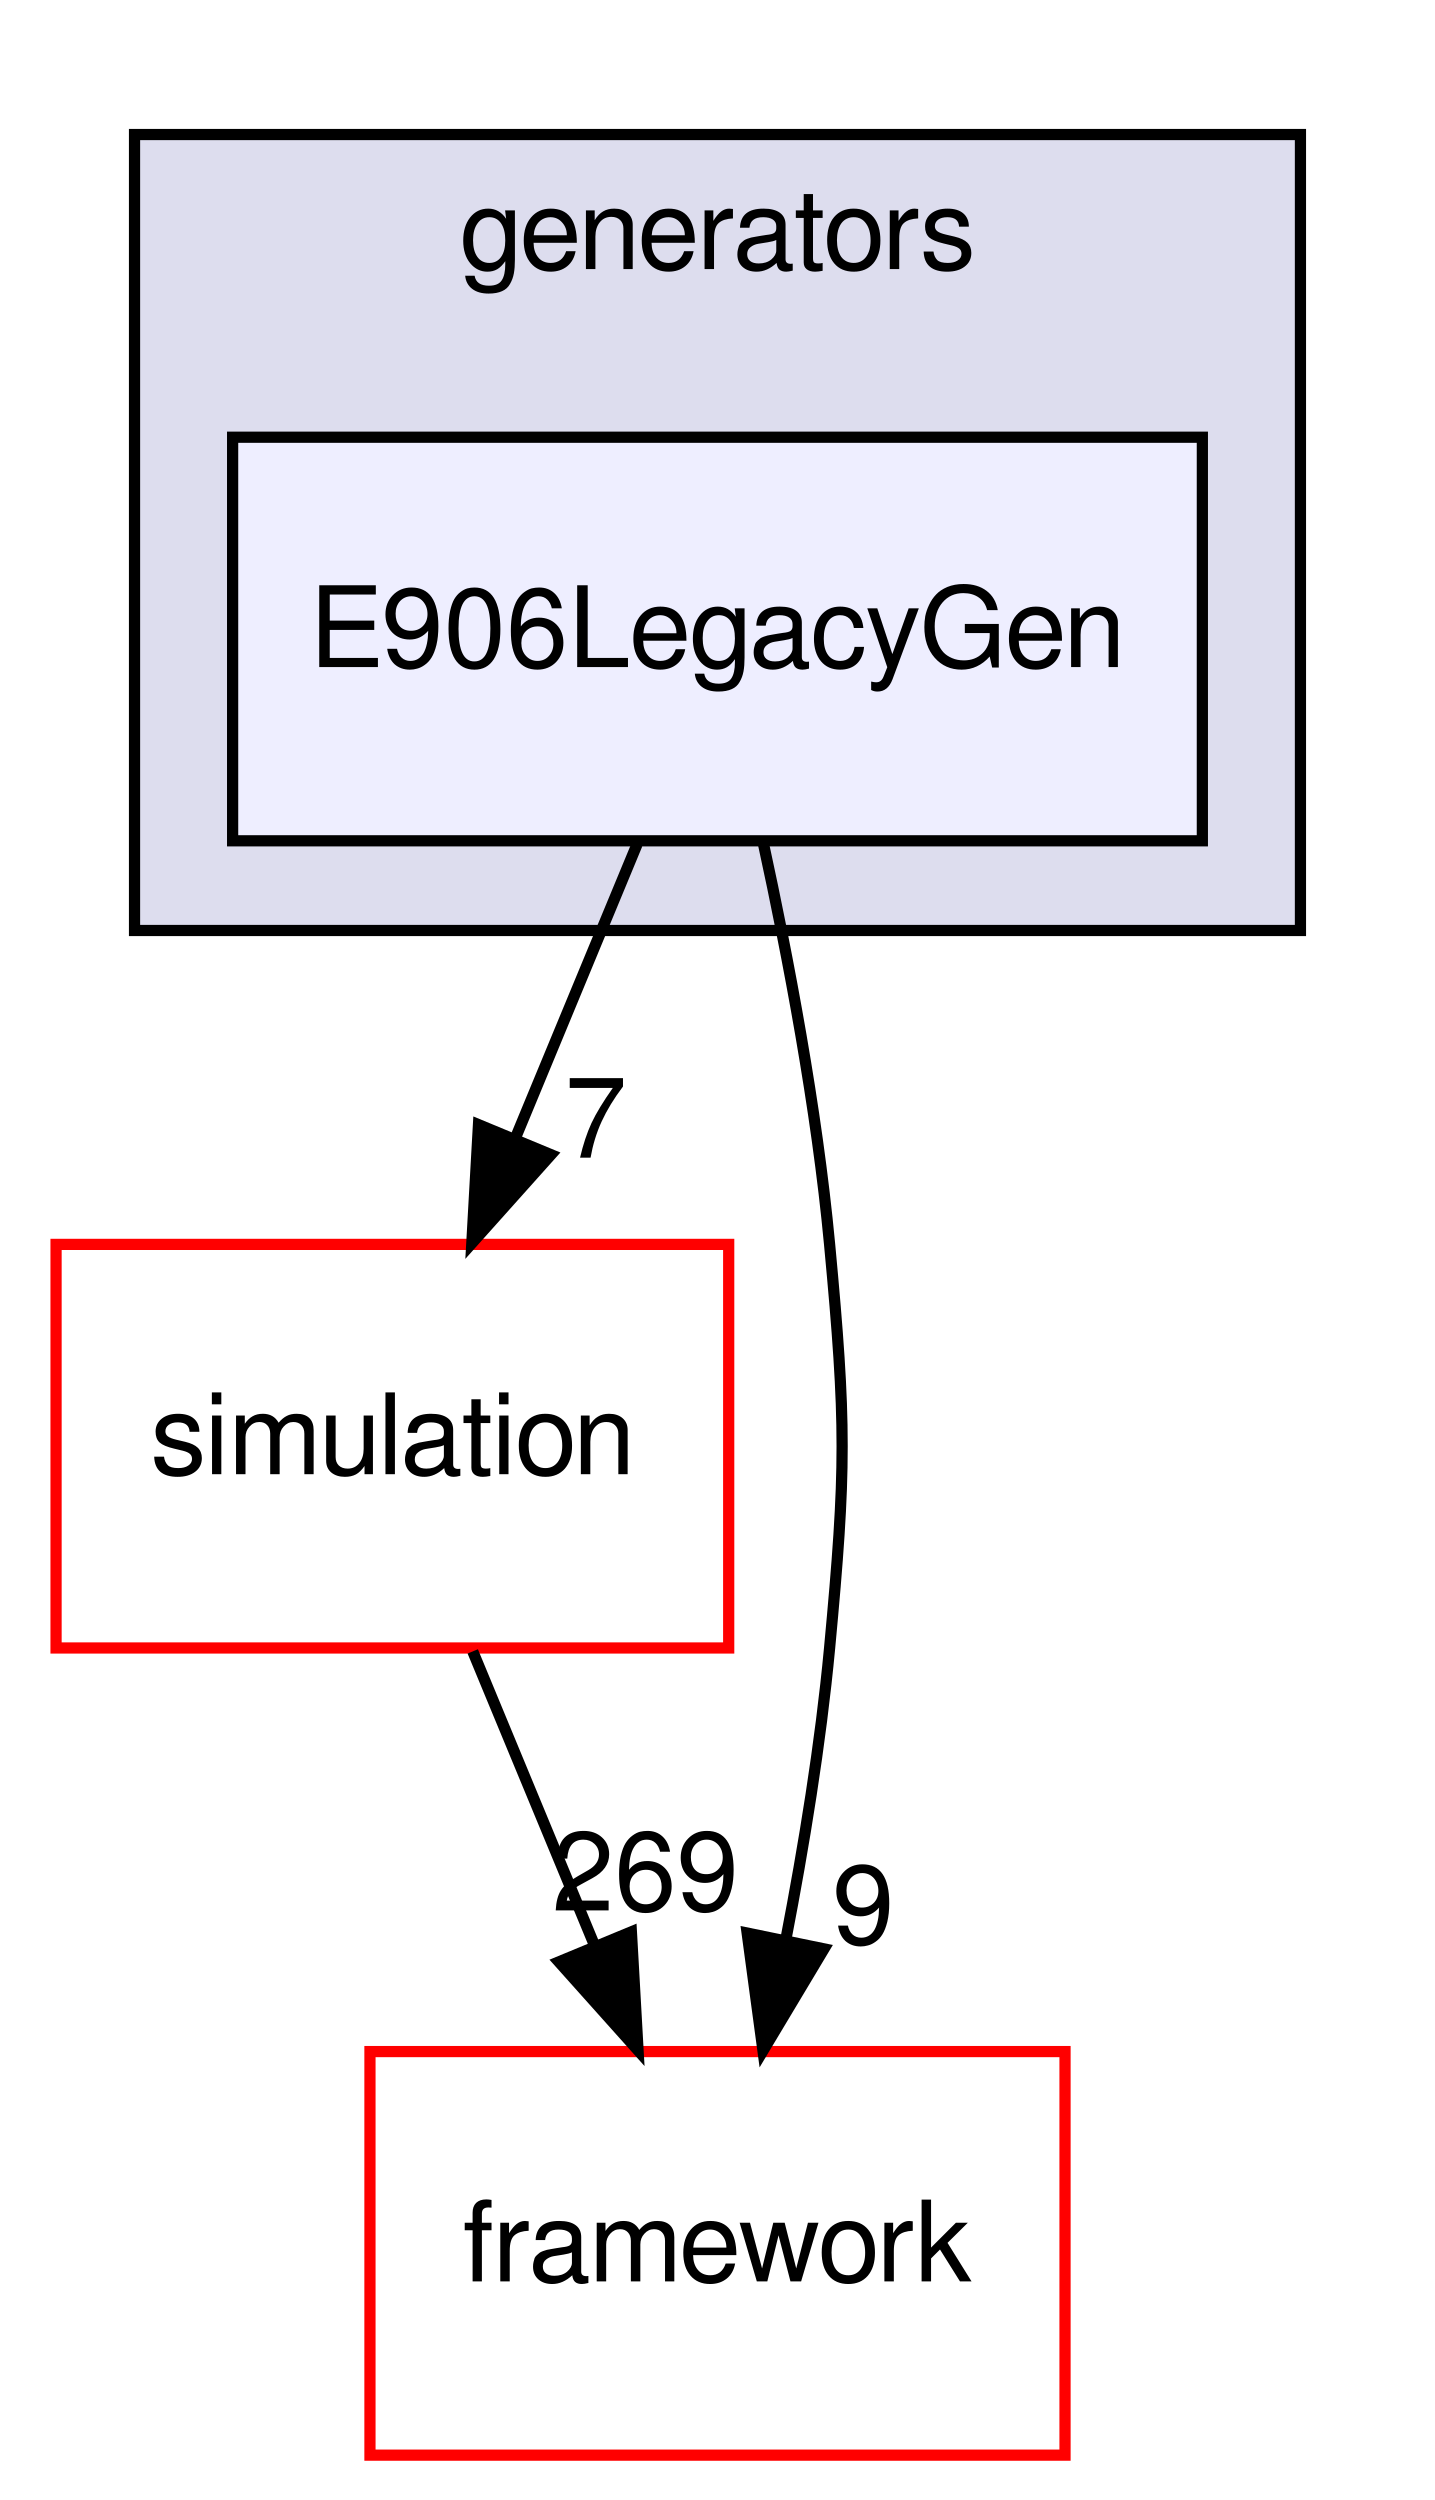
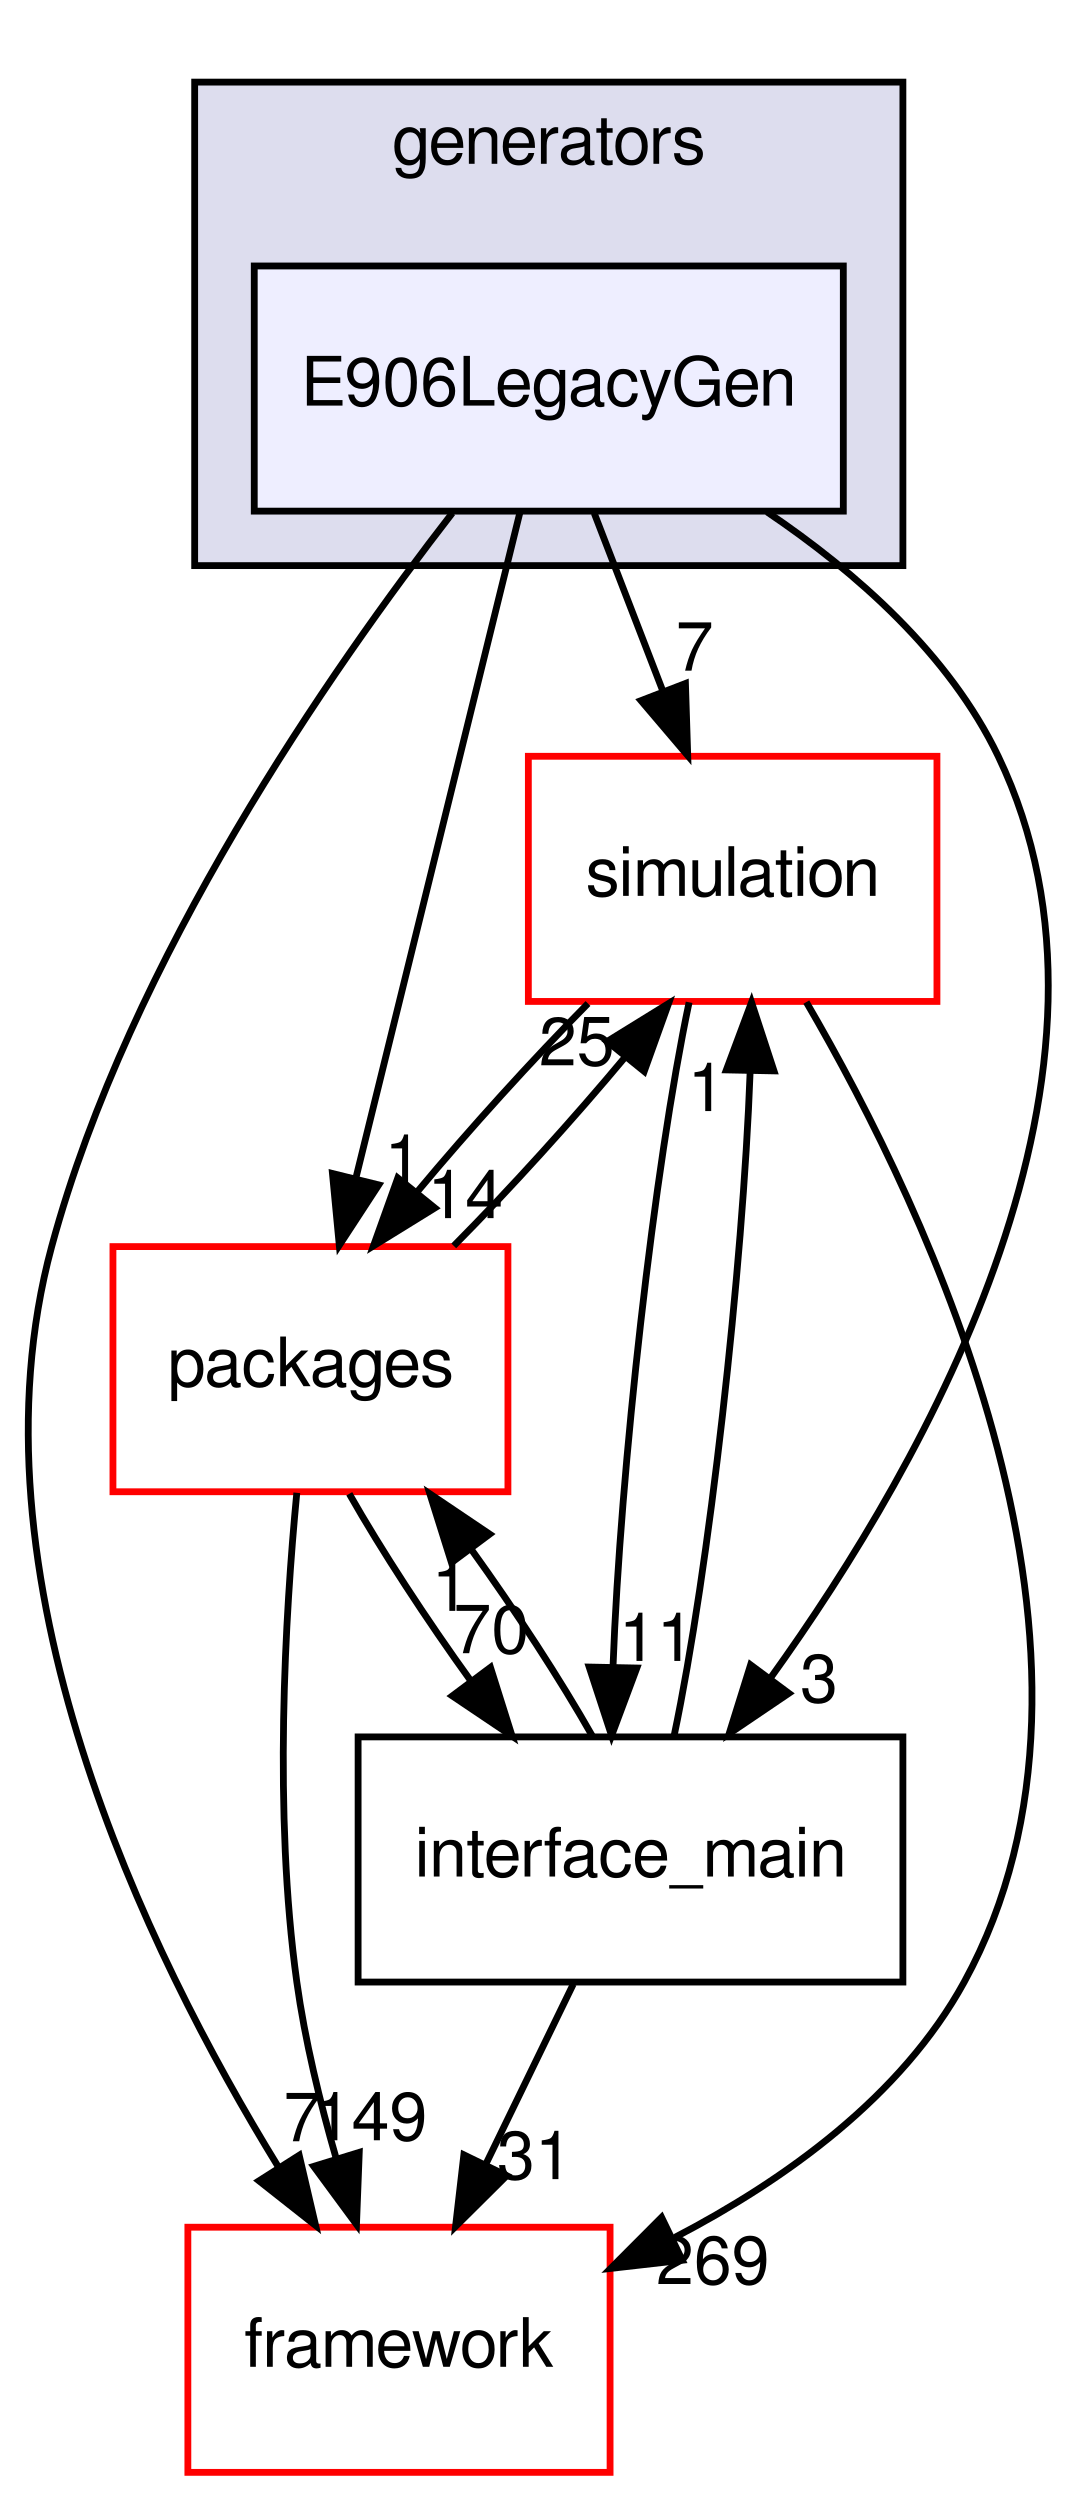
- <svg xmlns="http://www.w3.org/2000/svg" xmlns:xlink="http://www.w3.org/1999/xlink" width="128pt" height="223pt" viewBox="0.00 0.00 128.00 223.00">
-   <g id="graph0" class="graph" transform="scale(1 1) rotate(0) translate(4 219)">
+ <svg xmlns="http://www.w3.org/2000/svg" xmlns:xlink="http://www.w3.org/1999/xlink" width="158pt" height="367pt" viewBox="0.00 0.00 158.05 367.00">
+   <g id="graph0" class="graph" transform="scale(1 1) rotate(0) translate(4 363)">
    <g id="clust1" class="cluster">
      <g id="a_clust1">
        <a xlink:href="dir_1a6567115d8fe4eed7adc9cd640ab127.html" target="_top" xlink:title="generators">
-           <polygon fill="#ddddee" stroke="black" points="8,-136 8,-207 112,-207 112,-136 8,-136" />
-           <text text-anchor="middle" x="60" y="-195" font-family="FreeSans" font-size="10.00">generators</text>
+           <polygon fill="#ddddee" stroke="black" points="24.587,-280 24.587,-351 128.587,-351 128.587,-280 24.587,-280" />
+           <text text-anchor="middle" x="76.587" y="-339" font-family="FreeSans" font-size="10.00">generators</text>
        </a>
      </g>
    </g>
    <g id="node1" class="node">
      <g id="a_node1">
        <a xlink:href="dir_7ea3cf3554778141e4c84ab6ef528d6b.html" target="_top" xlink:title="E906LegacyGen">
-           <polygon fill="#eeeeff" stroke="black" points="103.25,-180 16.75,-180 16.75,-144 103.25,-144 103.25,-180" />
-           <text text-anchor="middle" x="60" y="-159.5" font-family="FreeSans" font-size="10.00">E906LegacyGen</text>
+           <polygon fill="#eeeeff" stroke="black" points="119.837,-324 33.337,-324 33.337,-288 119.837,-288 119.837,-324" />
+           <text text-anchor="middle" x="76.587" y="-303.5" font-family="FreeSans" font-size="10.00">E906LegacyGen</text>
        </a>
      </g>
    </g>
    <g id="node2" class="node">
      <g id="a_node2">
        <a xlink:href="dir_0a538a087021ce8adf1d4849fdeba031.html" target="_top" xlink:title="simulation">
-           <polygon fill="none" stroke="red" points="61,-108 1,-108 1,-72 61,-72 61,-108" />
-           <text text-anchor="middle" x="31" y="-87.5" font-family="FreeSans" font-size="10.00">simulation</text>
+           <polygon fill="none" stroke="red" points="133.587,-252 73.587,-252 73.587,-216 133.587,-216 133.587,-252" />
+           <text text-anchor="middle" x="103.587" y="-231.5" font-family="FreeSans" font-size="10.00">simulation</text>
        </a>
      </g>
    </g>
-     <g id="edge2" class="edge">
-       <path fill="none" stroke="black" d="M52.831,-143.697C49.566,-135.813 45.626,-126.304 41.998,-117.546" />
-       <polygon fill="black" stroke="black" points="45.147,-116.003 38.086,-108.104 38.68,-118.683 45.147,-116.003" />
-       <g id="a_edge2-headlabel">
+     <g id="edge10" class="edge">
+       <path fill="none" stroke="black" d="M83.261,-287.697C86.302,-279.813 89.97,-270.304 93.348,-261.546" />
+       <polygon fill="black" stroke="black" points="96.656,-262.694 96.99,-252.104 90.125,-260.175 96.656,-262.694" />
+       <g id="a_edge10-headlabel">
        <a xlink:href="dir_000046_000062.html" target="_top" xlink:title="7">
-           <text text-anchor="middle" x="49.146" y="-115.738" font-family="FreeSans" font-size="10.00">7</text>
+           <text text-anchor="middle" x="98.012" y="-264.569" font-family="FreeSans" font-size="10.00">7</text>
        </a>
      </g>
    </g>
    <g id="node3" class="node">
      <g id="a_node3">
+         <a xlink:href="dir_5e295cd396ed00d01dcf10a6f0e423f9.html" target="_top" xlink:title="packages">
+           <polygon fill="none" stroke="red" points="70.587,-180 12.587,-180 12.587,-144 70.587,-144 70.587,-180" />
+           <text text-anchor="middle" x="41.587" y="-159.5" font-family="FreeSans" font-size="10.00">packages</text>
+         </a>
+       </g>
+     </g>
+     <g id="edge11" class="edge">
+       <path fill="none" stroke="black" d="M72.365,-287.871C66.374,-263.564 55.345,-218.819 48.245,-190.013" />
+       <polygon fill="black" stroke="black" points="51.615,-189.061 45.824,-180.189 44.819,-190.736 51.615,-189.061" />
+       <g id="a_edge11-headlabel">
+         <a xlink:href="dir_000046_000051.html" target="_top" xlink:title="1">
+           <text text-anchor="middle" x="55.232" y="-189.372" font-family="FreeSans" font-size="10.00">1</text>
+         </a>
+       </g>
+     </g>
+     <g id="node4" class="node">
+       <g id="a_node4">
+         <a xlink:href="dir_21fa564a88be47a3879b0c5d4f9e77d5.html" target="_top" xlink:title="interface_main">
+           <polygon fill="none" stroke="black" points="128.587,-108 48.587,-108 48.587,-72 128.587,-72 128.587,-108" />
+           <text text-anchor="middle" x="88.587" y="-87.5" font-family="FreeSans" font-size="10.00">interface_main</text>
+         </a>
+       </g>
+     </g>
+     <g id="edge12" class="edge">
+       <path fill="none" stroke="black" d="M108.641,-287.88C121.707,-279.055 135.407,-266.974 142.587,-252 164.585,-206.122 132.383,-148.933 109.06,-116.532" />
+       <polygon fill="black" stroke="black" points="111.84,-114.404 103.066,-108.465 106.221,-118.579 111.84,-114.404" />
+       <g id="a_edge12-headlabel">
+         <a xlink:href="dir_000046_000049.html" target="_top" xlink:title="3">
+           <text text-anchor="middle" x="116.263" y="-113.095" font-family="FreeSans" font-size="10.00">3</text>
+         </a>
+       </g>
+     </g>
+     <g id="node5" class="node">
+       <g id="a_node5">
        <a xlink:href="dir_ec5b6dea0f546bb9c4903c2bcb98e114.html" target="_top" xlink:title="framework">
-           <polygon fill="none" stroke="red" points="91,-36 29,-36 29,-0 91,-0 91,-36" />
-           <text text-anchor="middle" x="60" y="-15.5" font-family="FreeSans" font-size="10.00">framework</text>
+           <polygon fill="none" stroke="red" points="85.587,-36 23.587,-36 23.587,-0 85.587,-0 85.587,-36" />
+           <text text-anchor="middle" x="54.587" y="-15.5" font-family="FreeSans" font-size="10.00">framework</text>
+         </a>
+       </g>
+     </g>
+     <g id="edge13" class="edge">
+       <path fill="none" stroke="black" d="M62.432,-287.733C44.629,-264.788 15.01,-222.21 3.587,-180 -9.448,-131.83 17.392,-76.546 36.848,-44.9" />
+       <polygon fill="black" stroke="black" points="39.936,-46.566 42.348,-36.249 34.029,-42.81 39.936,-46.566" />
+       <g id="a_edge13-headlabel">
+         <a xlink:href="dir_000046_000041.html" target="_top" xlink:title="7">
+           <text text-anchor="middle" x="40.404" y="-48.623" font-family="FreeSans" font-size="10.00">7</text>
+         </a>
+       </g>
+     </g>
+     <g id="edge1" class="edge">
+       <path fill="none" stroke="black" d="M82.346,-215.697C74.131,-207.389 64.977,-197.277 57.349,-188.141" />
+       <polygon fill="black" stroke="black" points="59.855,-185.674 50.842,-180.104 54.414,-190.079 59.855,-185.674" />
+       <g id="a_edge1-headlabel">
+         <a xlink:href="dir_000062_000051.html" target="_top" xlink:title="14">
+           <text text-anchor="middle" x="64.323" y="-184.181" font-family="FreeSans" font-size="10.00">14</text>
+         </a>
+       </g>
+     </g>
+     <g id="edge2" class="edge">
+       <path fill="none" stroke="black" d="M97.193,-215.871C92.078,-191.67 87.091,-147.211 86.022,-118.393" />
+       <polygon fill="black" stroke="black" points="89.517,-118.115 85.812,-108.189 82.518,-118.259 89.517,-118.115" />
+       <g id="a_edge2-headlabel">
+         <a xlink:href="dir_000062_000049.html" target="_top" xlink:title="11">
+           <text text-anchor="middle" x="92.429" y="-119.151" font-family="FreeSans" font-size="10.00">11</text>
        </a>
      </g>
    </g>
    <g id="edge3" class="edge">
-       <path fill="none" stroke="black" d="M64.059,-143.929C66.306,-133.598 68.867,-120.12 70,-108 71.49,-92.07 71.49,-87.93 70,-72 69.203,-63.478 67.7,-54.285 66.097,-45.986" />
-       <polygon fill="black" stroke="black" points="69.501,-45.161 64.059,-36.071 62.645,-46.571 69.501,-45.161" />
+       <path fill="none" stroke="black" d="M114.402,-215.906C132.307,-185.23 163.67,-119.602 137.587,-72 128.384,-55.205 111.344,-42.96 95.087,-34.499" />
+       <polygon fill="black" stroke="black" points="96.197,-31.149 85.671,-29.949 93.152,-37.451 96.197,-31.149" />
      <g id="a_edge3-headlabel">
-         <a xlink:href="dir_000046_000041.html" target="_top" xlink:title="9">
-           <text text-anchor="middle" x="73.006" y="-45.611" font-family="FreeSans" font-size="10.00">9</text>
+         <a xlink:href="dir_000062_000041.html" target="_top" xlink:title="269">
+           <text text-anchor="middle" x="100.669" y="-27.656" font-family="FreeSans" font-size="10.00">269</text>
        </a>
      </g>
    </g>
-     <g id="edge1" class="edge">
-       <path fill="none" stroke="black" d="M38.169,-71.697C41.434,-63.813 45.374,-54.304 49.002,-45.546" />
-       <polygon fill="black" stroke="black" points="52.32,-46.682 52.914,-36.104 45.853,-44.003 52.32,-46.682" />
-       <g id="a_edge1-headlabel">
-         <a xlink:href="dir_000062_000041.html" target="_top" xlink:title="269">
-           <text text-anchor="middle" x="53.567" y="-48.59" font-family="FreeSans" font-size="10.00">269</text>
+     <g id="edge4" class="edge">
+       <path fill="none" stroke="black" d="M62.632,-180.104C70.915,-188.467 80.176,-198.694 87.876,-207.92" />
+       <polygon fill="black" stroke="black" points="85.162,-210.13 94.177,-215.697 90.601,-205.723 85.162,-210.13" />
+       <g id="a_edge4-headlabel">
+         <a xlink:href="dir_000051_000062.html" target="_top" xlink:title="25">
+           <text text-anchor="middle" x="80.693" y="-206.624" font-family="FreeSans" font-size="10.00">25</text>
+         </a>
+       </g>
+     </g>
+     <g id="edge5" class="edge">
+       <path fill="none" stroke="black" d="M47.289,-143.697C52.01,-135.389 58.603,-125.277 65.201,-116.141" />
+       <polygon fill="black" stroke="black" points="68.024,-118.21 71.208,-108.104 62.417,-114.019 68.024,-118.21" />
+       <g id="a_edge5-headlabel">
+         <a xlink:href="dir_000051_000049.html" target="_top" xlink:title="70">
+           <text text-anchor="middle" x="68.146" y="-120.289" font-family="FreeSans" font-size="10.00">70</text>
+         </a>
+       </g>
+     </g>
+     <g id="edge6" class="edge">
+       <path fill="none" stroke="black" d="M39.584,-143.845C37.86,-125.853 36.145,-96.8 39.587,-72 40.77,-63.475 42.975,-54.394 45.338,-46.201" />
+       <polygon fill="black" stroke="black" points="48.756,-46.994 48.349,-36.407 42.065,-44.937 48.756,-46.994" />
+       <g id="a_edge6-headlabel">
+         <a xlink:href="dir_000051_000041.html" target="_top" xlink:title="149">
+           <text text-anchor="middle" x="50.413" y="-48.764" font-family="FreeSans" font-size="10.00">149</text>
+         </a>
+       </g>
+     </g>
+     <g id="edge7" class="edge">
+       <path fill="none" stroke="black" d="M94.994,-108.189C100.108,-132.424 105.093,-176.888 106.155,-205.679" />
+       <polygon fill="black" stroke="black" points="102.66,-205.945 106.362,-215.871 109.658,-205.802 102.66,-205.945" />
+       <g id="a_edge7-headlabel">
+         <a xlink:href="dir_000049_000062.html" target="_top" xlink:title="1">
+           <text text-anchor="middle" x="99.748" y="-199.908" font-family="FreeSans" font-size="10.00">1</text>
+         </a>
+       </g>
+     </g>
+     <g id="edge8" class="edge">
+       <path fill="none" stroke="black" d="M82.998,-108.104C78.307,-116.383 71.729,-126.488 65.132,-135.64" />
+       <polygon fill="black" stroke="black" points="62.295,-133.589 59.121,-143.697 67.906,-137.774 62.295,-133.589" />
+       <g id="a_edge8-headlabel">
+         <a xlink:href="dir_000049_000051.html" target="_top" xlink:title="1">
+           <text text-anchor="middle" x="62.169" y="-126.51" font-family="FreeSans" font-size="10.00">1</text>
+         </a>
+       </g>
+     </g>
+     <g id="edge9" class="edge">
+       <path fill="none" stroke="black" d="M80.183,-71.697C76.312,-63.728 71.635,-54.099 67.344,-45.264" />
+       <polygon fill="black" stroke="black" points="70.412,-43.57 62.895,-36.104 64.116,-46.629 70.412,-43.57" />
+       <g id="a_edge9-headlabel">
+         <a xlink:href="dir_000049_000041.html" target="_top" xlink:title="31">
+           <text text-anchor="middle" x="74.537" y="-43.063" font-family="FreeSans" font-size="10.00">31</text>
        </a>
      </g>
    </g>
  </g>
</svg>
